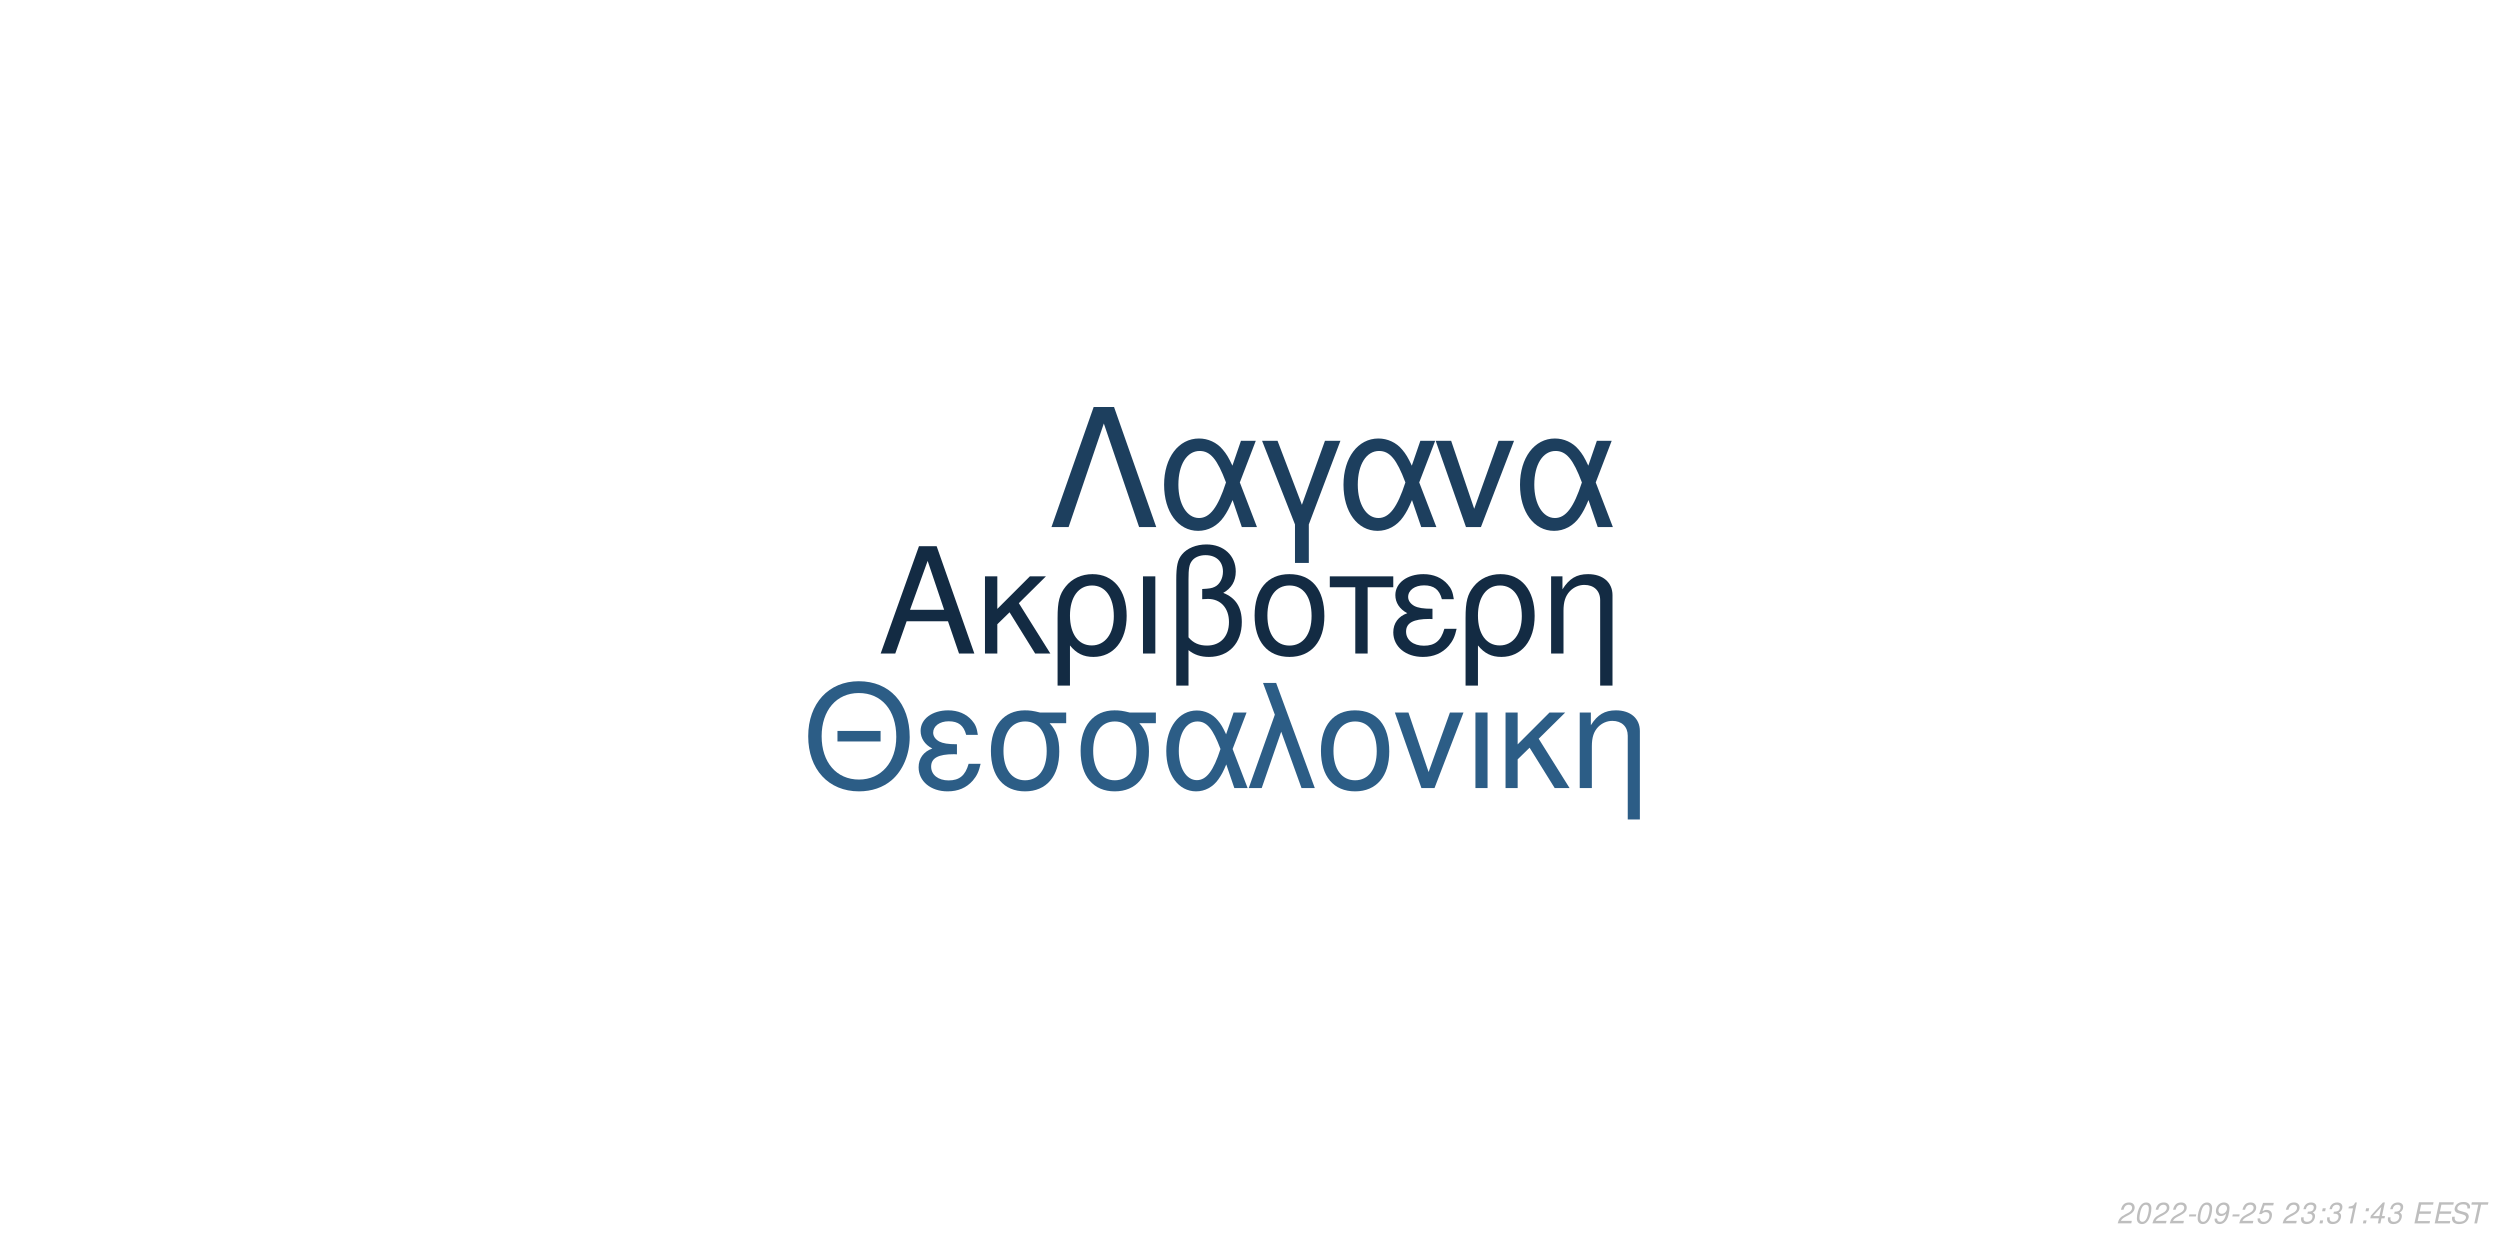
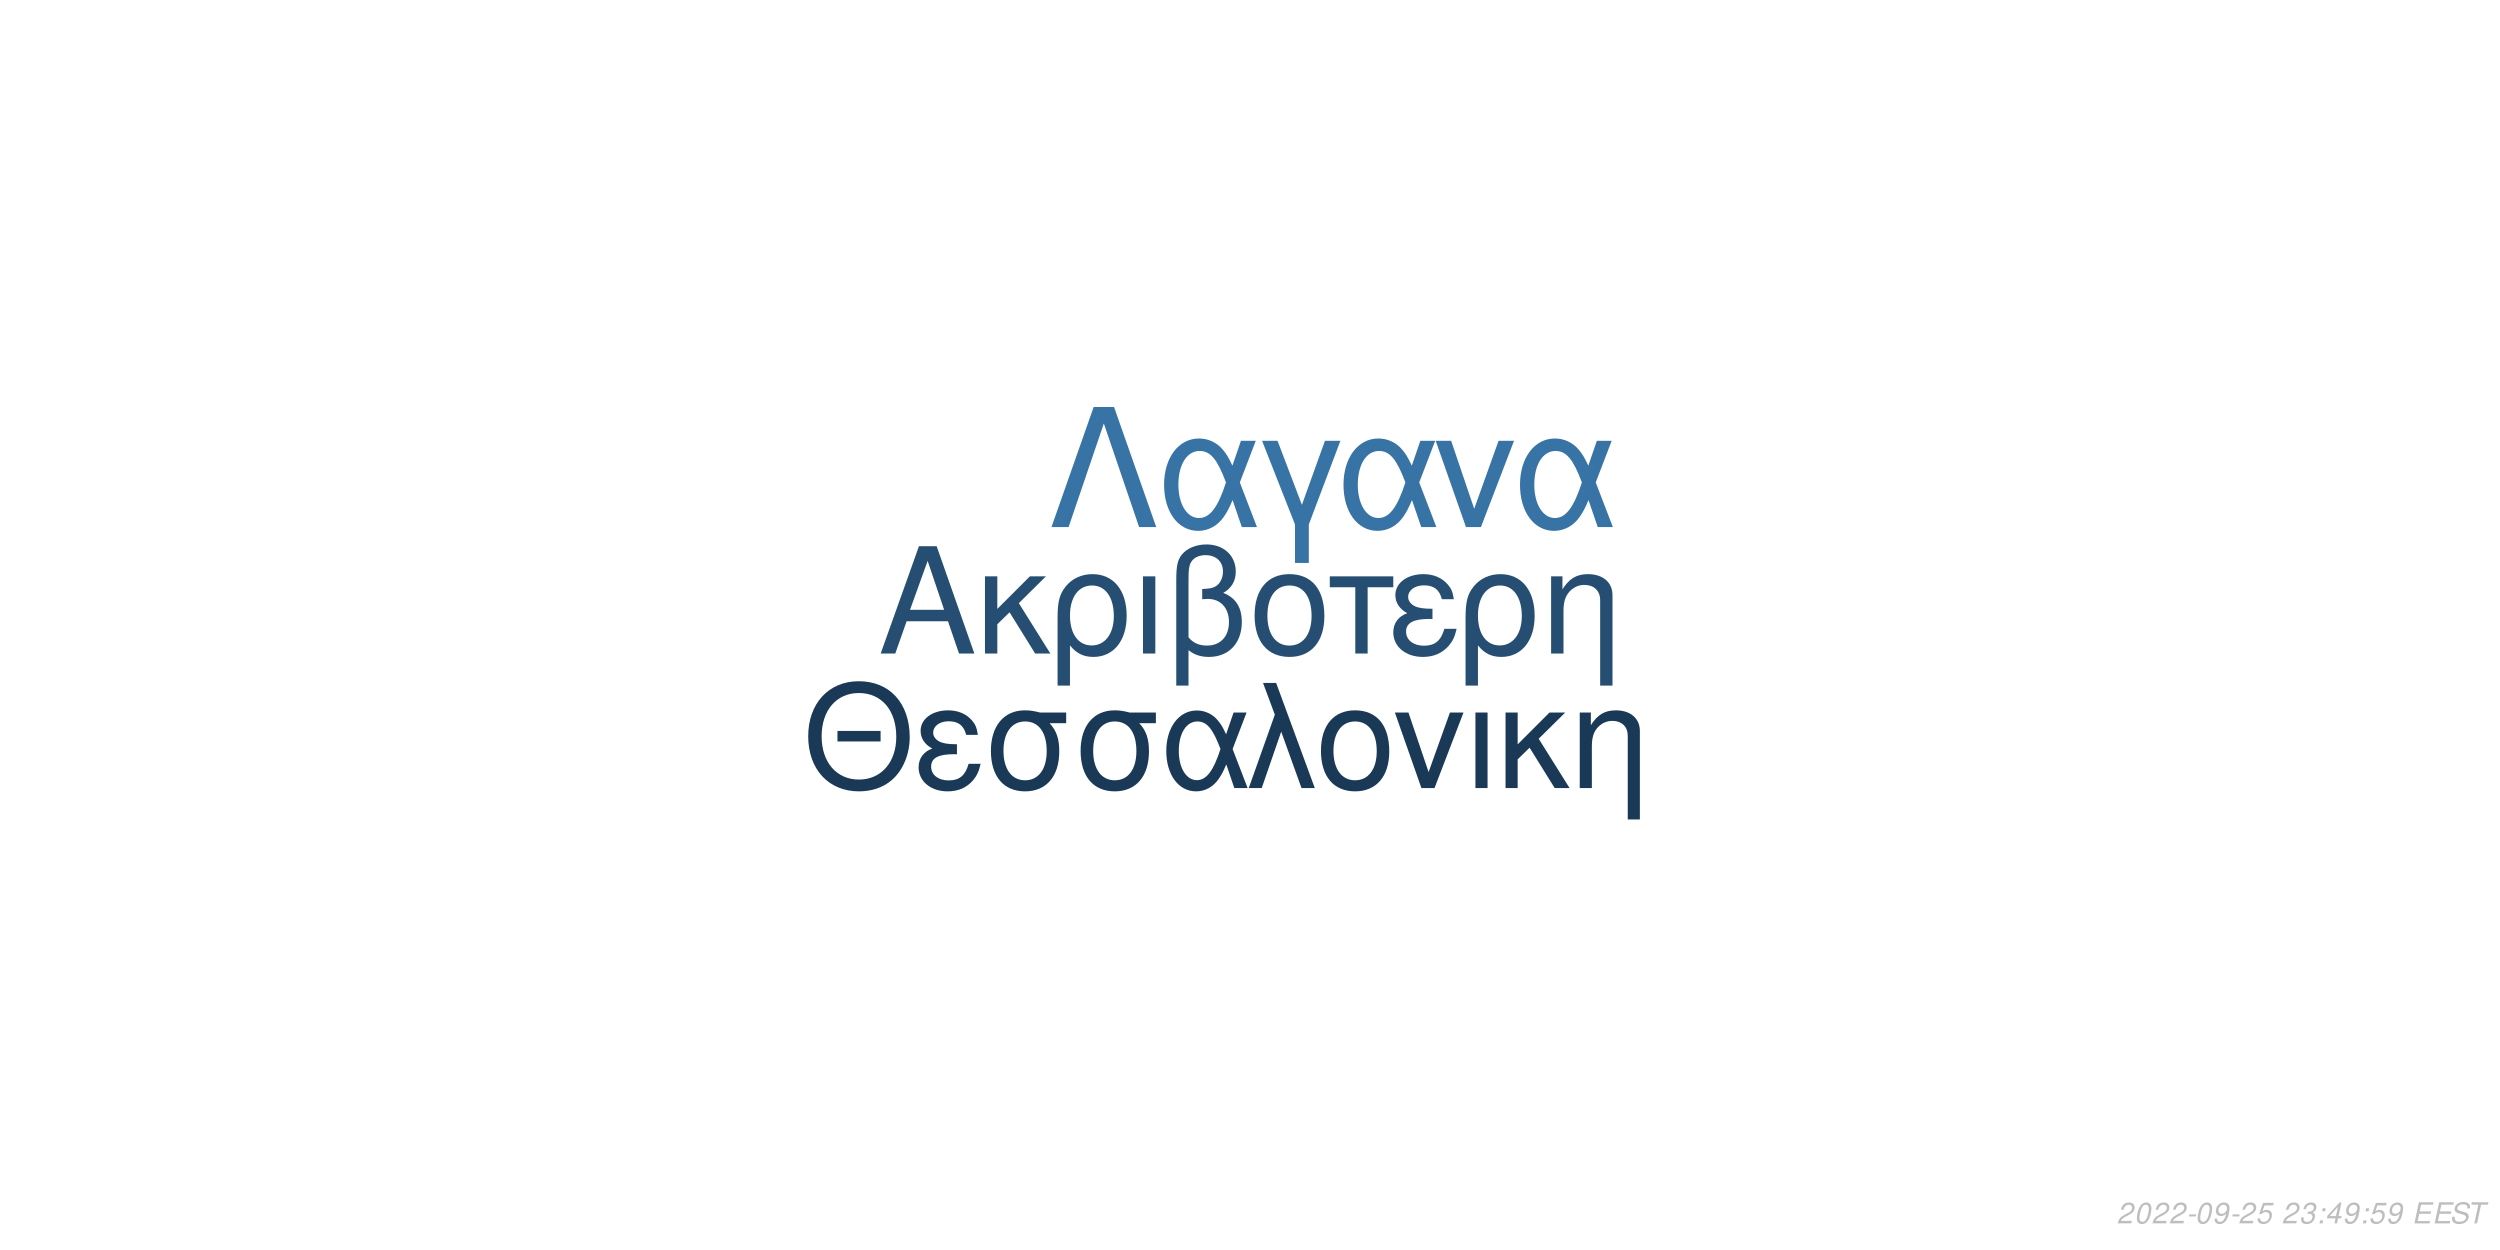
<svg xmlns="http://www.w3.org/2000/svg" xmlns:xlink="http://www.w3.org/1999/xlink" width="864pt" height="432pt" viewBox="0 0 864 432" version="1.1">
  <defs>
    <g>
      <symbol overflow="visible" id="glyph0-0">
        <path style="stroke:none;" d="" />
      </symbol>
      <symbol overflow="visible" id="glyph0-1">
        <path style="stroke:none;" d="M 24.125 -11.141 L 27.938 0 L 33.234 0 L 20.203 -37.094 L 14.094 -37.094 L 0.859 0 L 5.906 0 L 9.828 -11.141 Z M 22.797 -15.109 L 11 -15.109 L 17.094 -32.016 Z M 22.797 -15.109 " />
      </symbol>
      <symbol overflow="visible" id="glyph0-2">
        <path style="stroke:none;" d="M 7.172 -15.422 L 7.172 -26.672 L 2.906 -26.672 L 2.906 0 L 7.172 0 L 7.172 -10.125 L 11.406 -14.25 L 20.25 0 L 25.5 0 L 14.609 -17.406 L 23.969 -26.672 L 18.422 -26.672 Z M 7.172 -15.422 " />
      </symbol>
      <symbol overflow="visible" id="glyph0-3">
        <path style="stroke:none;" d="M 3 11.094 L 7.281 11.094 L 7.281 -2.797 C 9.516 -0.047 11.953 1.172 15.375 1.172 C 22.344 1.172 26.875 -4.422 26.875 -13.031 C 26.875 -21.891 22.297 -27.438 15.062 -27.438 C 11.297 -27.438 7.984 -25.906 5.797 -23.156 C 3.672 -20.516 3 -17.969 3 -12.359 Z M 14.906 -23.516 C 19.547 -23.516 22.438 -19.438 22.438 -12.922 C 22.438 -6.812 19.391 -2.797 14.812 -2.797 C 10.172 -2.797 7.281 -6.766 7.281 -13.125 C 7.281 -19.484 10.234 -23.516 14.906 -23.516 Z M 14.906 -23.516 " />
      </symbol>
      <symbol overflow="visible" id="glyph0-4">
        <path style="stroke:none;" d="M 3.516 0 L 7.781 0 L 7.781 -26.672 L 3.516 -26.672 Z M 3.516 0 " />
      </symbol>
      <symbol overflow="visible" id="glyph0-5">
        <path style="stroke:none;" d="M 4.016 11.094 L 8.25 11.094 L 8.25 -1.172 C 10.172 0.406 12.422 1.172 15.312 1.172 C 22.188 1.172 26.672 -3.609 26.672 -10.891 C 26.672 -15.984 24.578 -19.234 20.25 -20.969 C 23.109 -22.547 24.578 -25.031 24.578 -28.344 C 24.578 -33.844 20.406 -37.703 14.453 -37.703 C 10.938 -37.703 7.734 -36.391 6 -34.25 C 4.484 -32.422 4.016 -30.328 4.016 -25.391 Z M 8.25 -25.656 C 8.25 -29.359 8.5 -30.844 9.469 -32.062 C 10.375 -33.281 12.156 -34 14.094 -34 C 17.812 -34 20.156 -31.812 20.156 -28.297 C 20.156 -25.953 18.984 -23.812 17.297 -23.047 C 16.281 -22.547 15.469 -22.438 12.984 -22.297 L 12.984 -18.781 C 13.734 -18.828 14.344 -18.875 14.969 -18.875 C 19.344 -18.875 22.234 -15.719 22.234 -10.891 C 22.234 -5.906 19.281 -2.75 14.656 -2.75 C 11.953 -2.75 9.922 -3.609 8.25 -5.594 Z M 8.25 -25.656 " />
      </symbol>
      <symbol overflow="visible" id="glyph0-6">
        <path style="stroke:none;" d="M 14.094 -27.438 C 6.562 -27.438 2.094 -22.094 2.094 -13.125 C 2.094 -4.125 6.562 1.172 14.141 1.172 C 21.672 1.172 26.203 -4.172 26.203 -12.922 C 26.203 -22.188 21.828 -27.438 14.094 -27.438 Z M 14.141 -23.516 C 18.938 -23.516 21.781 -19.594 21.781 -12.984 C 21.781 -6.672 18.828 -2.75 14.141 -2.75 C 9.422 -2.75 6.516 -6.672 6.516 -13.125 C 6.516 -19.594 9.422 -23.516 14.141 -23.516 Z M 14.141 -23.516 " />
      </symbol>
      <symbol overflow="visible" id="glyph0-7">
        <path style="stroke:none;" d="M 7.891 0 L 12.156 0 L 12.156 -22.906 L 21.016 -22.906 L 21.016 -26.672 L -0.922 -26.672 L -0.922 -22.906 L 7.891 -22.906 Z M 7.891 0 " />
      </symbol>
      <symbol overflow="visible" id="glyph0-8">
        <path style="stroke:none;" d="M 14.562 -15.469 C 11.344 -15.469 9.562 -15.781 8.297 -16.438 C 6.922 -17.203 6.156 -18.328 6.156 -19.547 C 6.156 -21.891 8.453 -23.562 11.656 -23.562 C 15.062 -23.562 16.953 -22.094 17.812 -18.781 L 21.938 -18.781 C 21.578 -21.266 21.062 -22.5 19.797 -23.922 C 17.812 -26.203 14.906 -27.438 11.453 -27.438 C 5.797 -27.438 1.734 -24.375 1.734 -20.203 C 1.734 -17.609 3.156 -15.375 5.859 -13.938 C 2.797 -12.875 1.016 -10.484 1.016 -7.328 C 1.016 -2.391 5.297 1.172 11.25 1.172 C 14.969 1.172 17.906 -0.109 20.156 -2.641 C 21.578 -4.328 22.297 -5.797 22.906 -8.547 L 18.672 -8.547 C 17.5 -4.422 15.422 -2.703 11.609 -2.703 C 7.938 -2.703 5.438 -4.688 5.438 -7.578 C 5.438 -10.578 7.938 -11.953 13.484 -11.953 C 13.641 -11.953 14.094 -11.953 14.562 -11.906 Z M 14.562 -15.469 " />
      </symbol>
      <symbol overflow="visible" id="glyph0-9">
        <path style="stroke:none;" d="M 3.562 -26.672 L 3.562 0 L 7.844 0 L 7.844 -14.703 C 7.844 -17.906 8.5 -19.891 10.031 -21.531 C 11.406 -22.953 13.188 -23.719 15.062 -23.719 C 18.375 -23.719 20.516 -21.672 20.516 -18.469 L 20.516 11.094 L 24.781 11.094 L 24.781 -20.156 C 24.781 -24.578 21.469 -27.438 16.328 -27.438 C 12.359 -27.438 9.828 -25.906 7.484 -22.188 L 7.484 -26.672 Z M 3.562 -26.672 " />
      </symbol>
      <symbol overflow="visible" id="glyph1-0">
        <path style="stroke:none;" d="" />
      </symbol>
      <symbol overflow="visible" id="glyph1-1">
        <path style="stroke:none;" d="M 26.859 -19.734 L 11.953 -19.734 L 11.953 -16.094 L 26.859 -16.094 Z M 19.328 -36.922 C 8.922 -36.922 1.844 -29.25 1.844 -17.891 C 1.844 -6.484 8.875 1.141 19.391 1.141 C 23.812 1.141 27.703 -0.203 30.641 -2.688 C 34.578 -6.031 36.922 -11.656 36.922 -17.594 C 36.922 -29.297 30 -36.922 19.328 -36.922 Z M 19.328 -32.844 C 27.203 -32.844 32.281 -26.906 32.281 -17.688 C 32.281 -8.922 27.062 -2.938 19.391 -2.938 C 11.609 -2.938 6.484 -8.922 6.484 -17.891 C 6.484 -26.859 11.609 -32.844 19.328 -32.844 Z M 19.328 -32.844 " />
      </symbol>
      <symbol overflow="visible" id="glyph1-2">
        <path style="stroke:none;" d="M 14.25 -15.141 C 11.109 -15.141 9.375 -15.453 8.125 -16.094 C 6.781 -16.844 6.031 -17.938 6.031 -19.141 C 6.031 -21.422 8.266 -23.078 11.406 -23.078 C 14.75 -23.078 16.594 -21.625 17.438 -18.391 L 21.469 -18.391 C 21.125 -20.828 20.625 -22.031 19.391 -23.422 C 17.438 -25.656 14.594 -26.859 11.219 -26.859 C 5.688 -26.859 1.688 -23.875 1.688 -19.781 C 1.688 -17.234 3.094 -15.047 5.734 -13.656 C 2.734 -12.609 1 -10.266 1 -7.172 C 1 -2.344 5.188 1.141 11.016 1.141 C 14.656 1.141 17.547 -0.094 19.734 -2.594 C 21.125 -4.234 21.828 -5.688 22.422 -8.375 L 18.281 -8.375 C 17.141 -4.328 15.094 -2.641 11.359 -2.641 C 7.766 -2.641 5.328 -4.578 5.328 -7.422 C 5.328 -10.359 7.766 -11.703 13.203 -11.703 C 13.359 -11.703 13.797 -11.703 14.25 -11.656 Z M 14.25 -15.141 " />
      </symbol>
      <symbol overflow="visible" id="glyph1-3">
        <path style="stroke:none;" d="M 29 -26.109 L 19.938 -26.109 C 17.594 -26.703 16.438 -26.859 14.703 -26.859 C 7.469 -26.859 2.984 -21.469 2.984 -12.859 C 2.984 -4.031 7.375 1.141 14.797 1.141 C 22.172 1.141 26.609 -4.078 26.609 -12.656 C 26.609 -17.047 25.656 -19.828 23.266 -22.422 L 29 -22.422 Z M 14.797 -23.016 C 19.531 -23.016 22.266 -19.234 22.266 -12.75 C 22.266 -6.531 19.438 -2.688 14.797 -2.688 C 10.172 -2.688 7.328 -6.531 7.328 -12.859 C 7.328 -19.188 10.172 -23.016 14.797 -23.016 Z M 14.797 -23.016 " />
      </symbol>
      <symbol overflow="visible" id="glyph1-4">
        <path style="stroke:none;" d="M 29.344 -26.109 L 24.859 -26.109 L 22.266 -18.578 C 21.125 -21.031 20.484 -22.125 19.328 -23.469 C 17.547 -25.609 14.906 -26.812 12.156 -26.812 C 5.984 -26.812 1.594 -20.984 1.594 -12.812 C 1.594 -4.578 5.828 1.141 11.906 1.141 C 14.953 1.141 17.734 -0.344 19.625 -3.047 C 20.672 -4.531 21.281 -5.688 22.328 -8.172 L 25.109 0 L 29.703 0 L 24.516 -13.5 Z M 20.328 -13.5 C 17.891 -5.922 15.453 -2.734 12.156 -2.734 C 8.516 -2.734 5.922 -6.922 5.922 -12.812 C 5.922 -18.938 8.516 -23.016 12.359 -23.016 C 15.594 -23.016 17.688 -20.531 20.328 -13.5 Z M 20.328 -13.5 " />
      </symbol>
      <symbol overflow="visible" id="glyph1-5">
        <path style="stroke:none;" d="M 1.094 0 L 5.578 0 L 12.312 -19.484 L 19.328 0 L 23.922 0 L 10.562 -36.328 L 6.031 -36.328 L 10.109 -25.359 Z M 1.094 0 " />
      </symbol>
      <symbol overflow="visible" id="glyph1-6">
        <path style="stroke:none;" d="M 13.797 -26.859 C 6.422 -26.859 2.047 -21.625 2.047 -12.859 C 2.047 -4.031 6.422 1.141 13.859 1.141 C 21.234 1.141 25.656 -4.078 25.656 -12.656 C 25.656 -21.719 21.375 -26.859 13.797 -26.859 Z M 13.859 -23.016 C 18.531 -23.016 21.328 -19.188 21.328 -12.703 C 21.328 -6.531 18.438 -2.688 13.859 -2.688 C 9.219 -2.688 6.375 -6.531 6.375 -12.859 C 6.375 -19.188 9.219 -23.016 13.859 -23.016 Z M 13.859 -23.016 " />
      </symbol>
      <symbol overflow="visible" id="glyph1-7">
        <path style="stroke:none;" d="M 14.297 0 L 24.312 -26.109 L 19.625 -26.109 L 12.25 -5.531 L 5.281 -26.109 L 0.594 -26.109 L 9.766 0 Z M 14.297 0 " />
      </symbol>
      <symbol overflow="visible" id="glyph1-8">
        <path style="stroke:none;" d="M 3.438 0 L 7.625 0 L 7.625 -26.109 L 3.438 -26.109 Z M 3.438 0 " />
      </symbol>
      <symbol overflow="visible" id="glyph1-9">
        <path style="stroke:none;" d="M 7.031 -15.094 L 7.031 -26.109 L 2.844 -26.109 L 2.844 0 L 7.031 0 L 7.031 -9.922 L 11.156 -13.953 L 19.828 0 L 24.969 0 L 14.297 -17.047 L 23.469 -26.109 L 18.031 -26.109 Z M 7.031 -15.094 " />
      </symbol>
      <symbol overflow="visible" id="glyph1-10">
        <path style="stroke:none;" d="M 3.484 -26.109 L 3.484 0 L 7.672 0 L 7.672 -14.406 C 7.672 -17.547 8.328 -19.484 9.812 -21.078 C 11.156 -22.469 12.906 -23.219 14.75 -23.219 C 17.984 -23.219 20.078 -21.234 20.078 -18.094 L 20.078 10.859 L 24.266 10.859 L 24.266 -19.734 C 24.266 -24.062 21.031 -26.859 16 -26.859 C 12.109 -26.859 9.609 -25.359 7.328 -21.719 L 7.328 -26.109 Z M 3.484 -26.109 " />
      </symbol>
      <symbol overflow="visible" id="glyph2-0">
        <path style="stroke:none;" d="" />
      </symbol>
      <symbol overflow="visible" id="glyph2-1">
        <path style="stroke:none;" d="M 22.531 -41.484 L 15.484 -41.484 L 0.906 0 L 6.828 0 L 19 -35.797 L 31.188 0 L 37.109 0 Z M 22.531 -41.484 " />
      </symbol>
      <symbol overflow="visible" id="glyph2-2">
        <path style="stroke:none;" d="M 33.516 -29.812 L 28.391 -29.812 L 25.438 -21.219 C 24.125 -24.016 23.391 -25.266 22.078 -26.797 C 20.031 -29.25 17.016 -30.609 13.891 -30.609 C 6.828 -30.609 1.828 -23.953 1.828 -14.625 C 1.828 -5.234 6.656 1.312 13.594 1.312 C 17.078 1.312 20.266 -0.391 22.422 -3.469 C 23.609 -5.172 24.297 -6.484 25.5 -9.328 L 28.688 0 L 33.922 0 L 28 -15.422 Z M 23.219 -15.422 C 20.422 -6.766 17.641 -3.125 13.891 -3.125 C 9.734 -3.125 6.766 -7.906 6.766 -14.625 C 6.766 -21.625 9.734 -26.297 14.109 -26.297 C 17.812 -26.297 20.203 -23.453 23.219 -15.422 Z M 23.219 -15.422 " />
      </symbol>
      <symbol overflow="visible" id="glyph2-3">
        <path style="stroke:none;" d="M 12.062 12.406 L 16.844 12.406 L 16.844 -0.906 L 27.766 -29.812 L 22.422 -29.812 L 14.453 -7.688 L 6.031 -29.812 L 0.688 -29.812 L 12.062 -0.906 Z M 12.062 12.406 " />
      </symbol>
      <symbol overflow="visible" id="glyph2-4">
        <path style="stroke:none;" d="M 16.328 0 L 27.766 -29.812 L 22.422 -29.812 L 14 -6.312 L 6.031 -29.812 L 0.688 -29.812 L 11.156 0 Z M 16.328 0 " />
      </symbol>
      <symbol overflow="visible" id="glyph3-0">
        <path style="stroke:none;" d="" />
      </symbol>
      <symbol overflow="visible" id="glyph3-1">
        <path style="stroke:none;" d="M 5.234 -0.875 L 1.469 -0.875 C 1.641 -1.375 2.203 -1.891 3.109 -2.344 L 4.234 -2.938 C 5.562 -3.625 6.219 -4.469 6.219 -5.484 C 6.219 -5.938 6.062 -6.359 5.797 -6.656 C 5.469 -7.047 4.984 -7.234 4.312 -7.234 C 2.766 -7.234 1.891 -6.453 1.484 -4.734 L 2.375 -4.734 C 2.484 -5.188 2.609 -5.484 2.797 -5.75 C 3.094 -6.203 3.609 -6.453 4.188 -6.453 C 4.891 -6.453 5.344 -6.031 5.344 -5.375 C 5.344 -4.703 4.859 -4.094 4.016 -3.656 L 2.984 -3.125 C 1.234 -2.188 0.797 -1.656 0.344 -0.016 L 5.047 -0.016 Z M 5.234 -0.875 " />
      </symbol>
      <symbol overflow="visible" id="glyph3-2">
        <path style="stroke:none;" d="M 4.203 -7.234 C 3.375 -7.234 2.688 -6.812 2.125 -5.984 C 1.484 -5.047 0.984 -3.188 0.984 -1.734 C 0.984 -1.109 1.172 -0.562 1.484 -0.266 C 1.797 0.047 2.281 0.234 2.766 0.234 C 3.625 0.234 4.281 -0.156 4.859 -1.016 C 5.516 -1.953 6 -3.797 6 -5.266 C 6 -6.5 5.328 -7.234 4.203 -7.234 Z M 4.094 -6.453 C 4.734 -6.453 5.125 -5.984 5.125 -5.156 C 5.125 -4.203 4.781 -2.625 4.406 -1.812 C 3.984 -0.938 3.516 -0.547 2.875 -0.547 C 2.25 -0.547 1.875 -1.031 1.875 -1.828 C 1.875 -2.797 2.203 -4.344 2.594 -5.203 C 2.984 -6.047 3.453 -6.453 4.094 -6.453 Z M 4.094 -6.453 " />
      </symbol>
      <symbol overflow="visible" id="glyph3-3">
        <path style="stroke:none;" d="M 3.516 -3.125 L 1.125 -3.125 L 0.969 -2.406 L 3.359 -2.406 Z M 3.516 -3.125 " />
      </symbol>
      <symbol overflow="visible" id="glyph3-4">
        <path style="stroke:none;" d="M 0.844 -1.656 C 0.844 -1.547 0.844 -1.438 0.844 -1.375 C 0.844 -0.406 1.531 0.234 2.578 0.234 C 3.203 0.234 3.766 0.016 4.297 -0.438 C 4.938 -1 5.312 -1.656 5.594 -2.719 C 5.844 -3.672 6.016 -4.766 6.016 -5.375 C 6.016 -5.844 5.844 -6.328 5.547 -6.656 C 5.203 -7.031 4.703 -7.234 4.062 -7.234 C 2.516 -7.234 1.297 -5.938 1.297 -4.266 C 1.297 -3.203 1.984 -2.547 3.047 -2.547 C 3.484 -2.547 3.953 -2.672 4.281 -2.891 C 4.406 -2.984 4.547 -3.078 4.828 -3.344 C 4.438 -1.484 3.703 -0.547 2.703 -0.547 C 2.109 -0.547 1.719 -0.938 1.719 -1.547 L 1.719 -1.656 Z M 3.953 -6.453 C 4.625 -6.453 5.141 -5.953 5.141 -5.281 C 5.141 -4.188 4.312 -3.312 3.297 -3.312 C 2.594 -3.312 2.172 -3.734 2.172 -4.453 C 2.172 -5.562 2.984 -6.453 3.953 -6.453 Z M 3.953 -6.453 " />
      </symbol>
      <symbol overflow="visible" id="glyph3-5">
        <path style="stroke:none;" d="M 6.297 -7.094 L 2.594 -7.094 L 1.234 -3.234 L 2.047 -3.234 C 2.656 -3.766 2.938 -3.906 3.531 -3.906 C 4.328 -3.906 4.797 -3.453 4.797 -2.688 C 4.797 -1.438 3.969 -0.547 2.828 -0.547 C 2.031 -0.547 1.609 -0.938 1.578 -1.734 L 0.703 -1.734 L 0.703 -1.516 C 0.703 -0.938 0.844 -0.547 1.188 -0.266 C 1.562 0.062 2.078 0.234 2.703 0.234 C 3.656 0.234 4.391 -0.156 4.984 -0.922 C 5.422 -1.5 5.672 -2.234 5.672 -2.953 C 5.672 -4 4.938 -4.672 3.812 -4.672 C 3.328 -4.672 2.906 -4.547 2.406 -4.234 L 3.109 -6.219 L 6.109 -6.219 Z M 6.297 -7.094 " />
      </symbol>
      <symbol overflow="visible" id="glyph3-6">
        <path style="stroke:none;" d="" />
      </symbol>
      <symbol overflow="visible" id="glyph3-7">
        <path style="stroke:none;" d="M 2.922 -3.312 C 3.125 -3.344 3.234 -3.344 3.375 -3.344 C 4.203 -3.344 4.688 -3 4.688 -2.406 C 4.688 -1.312 3.906 -0.547 2.781 -0.547 C 2.047 -0.547 1.594 -0.938 1.594 -1.562 C 1.594 -1.719 1.609 -1.844 1.656 -2.094 L 0.766 -2.094 C 0.734 -1.797 0.719 -1.641 0.719 -1.469 C 0.719 -0.375 1.406 0.234 2.641 0.234 C 3.547 0.234 4.297 -0.078 4.812 -0.656 C 5.266 -1.156 5.562 -1.875 5.562 -2.547 C 5.562 -3.125 5.344 -3.453 4.797 -3.734 C 5.641 -4.234 6.016 -4.844 6.016 -5.734 C 6.016 -6.656 5.312 -7.234 4.203 -7.234 C 3.375 -7.234 2.672 -6.938 2.188 -6.375 C 1.891 -6.031 1.703 -5.641 1.516 -4.906 L 2.391 -4.906 C 2.5 -5.359 2.594 -5.594 2.734 -5.812 C 3.047 -6.234 3.516 -6.453 4.078 -6.453 C 4.734 -6.453 5.141 -6.125 5.141 -5.578 C 5.141 -5.188 5.016 -4.797 4.797 -4.547 C 4.516 -4.234 4 -4.062 3.266 -4.062 L 3.078 -4.062 Z M 2.922 -3.312 " />
      </symbol>
      <symbol overflow="visible" id="glyph3-8">
        <path style="stroke:none;" d="M 2.359 -1.031 L 1.312 -1.031 L 1.094 0 L 2.141 0 Z M 3.266 -5.234 L 2.219 -5.234 L 2 -4.203 L 3.047 -4.203 Z M 3.266 -5.234 " />
      </symbol>
      <symbol overflow="visible" id="glyph3-9">
-         <path style="stroke:none;" d="M 3.703 -5.188 L 2.594 0 L 3.469 0 L 5.016 -7.234 L 4.438 -7.234 C 3.906 -6.156 3.688 -6.016 2.234 -5.812 L 2.109 -5.188 Z M 3.703 -5.188 " />
+         <path style="stroke:none;" d="M 3.625 -1.75 L 3.266 0 L 4.141 0 L 4.516 -1.75 L 5.562 -1.75 L 5.734 -2.531 L 4.688 -2.531 L 5.688 -7.234 L 5.016 -7.234 L 0.844 -2.672 L 0.641 -1.75 Z M 3.797 -2.531 L 1.594 -2.531 L 4.469 -5.703 Z M 3.797 -2.531 " />
      </symbol>
      <symbol overflow="visible" id="glyph3-10">
-         <path style="stroke:none;" d="M 3.625 -1.75 L 3.266 0 L 4.141 0 L 4.516 -1.75 L 5.562 -1.75 L 5.734 -2.531 L 4.688 -2.531 L 5.688 -7.234 L 5.016 -7.234 L 0.844 -2.672 L 0.641 -1.75 Z M 3.797 -2.531 L 1.594 -2.531 L 4.469 -5.703 Z M 3.797 -2.531 " />
+         <path style="stroke:none;" d="M 2.547 -3.312 L 6.5 -3.312 L 6.688 -4.141 L 2.719 -4.141 L 3.219 -6.469 L 7.344 -6.469 L 7.516 -7.297 L 2.453 -7.297 L 0.906 0 L 6.125 0 L 6.297 -0.812 L 2.016 -0.812 Z M 2.547 -3.312 " />
      </symbol>
      <symbol overflow="visible" id="glyph3-11">
-         <path style="stroke:none;" d="M 2.547 -3.312 L 6.5 -3.312 L 6.688 -4.141 L 2.719 -4.141 L 3.219 -6.469 L 7.344 -6.469 L 7.516 -7.297 L 2.453 -7.297 L 0.906 0 L 6.125 0 L 6.297 -0.812 L 2.016 -0.812 Z M 2.547 -3.312 " />
+         <path style="stroke:none;" d="M 7.062 -5.156 C 7.125 -5.438 7.141 -5.562 7.141 -5.703 C 7.141 -6.156 6.938 -6.594 6.594 -6.891 C 6.188 -7.25 5.656 -7.406 4.875 -7.406 C 3.844 -7.406 3.047 -7.125 2.5 -6.562 C 2.094 -6.141 1.781 -5.438 1.781 -4.922 C 1.781 -4.297 2.219 -3.766 2.891 -3.562 L 4.594 -3.094 C 5.406 -2.859 5.734 -2.578 5.734 -2.094 C 5.734 -1.781 5.547 -1.406 5.266 -1.141 C 4.844 -0.766 4.266 -0.578 3.453 -0.578 C 2.328 -0.578 1.812 -0.984 1.812 -1.906 C 1.812 -2.047 1.812 -2.125 1.844 -2.312 L 0.984 -2.312 C 0.906 -2.062 0.891 -1.906 0.891 -1.688 C 0.891 -0.484 1.797 0.234 3.297 0.234 C 4.359 0.234 5.234 -0.062 5.812 -0.609 C 6.344 -1.078 6.688 -1.797 6.688 -2.375 C 6.688 -2.641 6.609 -2.906 6.453 -3.156 C 6.234 -3.5 5.938 -3.703 5.469 -3.828 L 3.75 -4.312 C 2.984 -4.547 2.734 -4.734 2.734 -5.188 C 2.734 -5.547 2.875 -5.844 3.188 -6.109 C 3.547 -6.438 4.031 -6.594 4.703 -6.594 C 5.266 -6.594 5.688 -6.484 5.906 -6.297 C 6.094 -6.125 6.219 -5.797 6.219 -5.516 C 6.219 -5.422 6.203 -5.344 6.188 -5.156 Z M 7.062 -5.156 " />
      </symbol>
      <symbol overflow="visible" id="glyph3-12">
-         <path style="stroke:none;" d="M 7.062 -5.156 C 7.125 -5.438 7.141 -5.562 7.141 -5.703 C 7.141 -6.156 6.938 -6.594 6.594 -6.891 C 6.188 -7.25 5.656 -7.406 4.875 -7.406 C 3.844 -7.406 3.047 -7.125 2.5 -6.562 C 2.094 -6.141 1.781 -5.438 1.781 -4.922 C 1.781 -4.297 2.219 -3.766 2.891 -3.562 L 4.594 -3.094 C 5.406 -2.859 5.734 -2.578 5.734 -2.094 C 5.734 -1.781 5.547 -1.406 5.266 -1.141 C 4.844 -0.766 4.266 -0.578 3.453 -0.578 C 2.328 -0.578 1.812 -0.984 1.812 -1.906 C 1.812 -2.047 1.812 -2.125 1.844 -2.312 L 0.984 -2.312 C 0.906 -2.062 0.891 -1.906 0.891 -1.688 C 0.891 -0.484 1.797 0.234 3.297 0.234 C 4.359 0.234 5.234 -0.062 5.812 -0.609 C 6.344 -1.078 6.688 -1.797 6.688 -2.375 C 6.688 -2.641 6.609 -2.906 6.453 -3.156 C 6.234 -3.5 5.938 -3.703 5.469 -3.828 L 3.75 -4.312 C 2.984 -4.547 2.734 -4.734 2.734 -5.188 C 2.734 -5.547 2.875 -5.844 3.188 -6.109 C 3.547 -6.438 4.031 -6.594 4.703 -6.594 C 5.266 -6.594 5.688 -6.484 5.906 -6.297 C 6.094 -6.125 6.219 -5.797 6.219 -5.516 C 6.219 -5.422 6.203 -5.344 6.188 -5.156 Z M 7.062 -5.156 " />
-       </symbol>
-       <symbol overflow="visible" id="glyph3-13">
        <path style="stroke:none;" d="M 4.938 -6.469 L 7.312 -6.469 L 7.484 -7.297 L 1.75 -7.297 L 1.578 -6.469 L 3.984 -6.469 L 2.609 0 L 3.547 0 Z M 4.938 -6.469 " />
      </symbol>
    </g>
  </defs>
  <g id="surface1">
    <rect x="0" y="0" width="864" height="432" style="fill:rgb(100%,100%,100%);fill-opacity:1;stroke:none;" />
-     <g style="fill:rgb(7.451%,16.863%,26.275%);fill-opacity:1;">
+     <g style="fill:rgb(14.51%,30.588%,44.706%);fill-opacity:1;">
      <use xlink:href="#glyph0-1" x="303.5" y="225.861" />
      <use xlink:href="#glyph0-2" x="337.5" y="225.861" />
      <use xlink:href="#glyph0-3" x="362.5" y="225.861" />
      <use xlink:href="#glyph0-4" x="391.5" y="225.861" />
      <use xlink:href="#glyph0-5" x="402.5" y="225.861" />
      <use xlink:href="#glyph0-6" x="431.5" y="225.861" />
      <use xlink:href="#glyph0-7" x="460.5" y="225.861" />
      <use xlink:href="#glyph0-8" x="480.5" y="225.861" />
      <use xlink:href="#glyph0-3" x="503.5" y="225.861" />
      <use xlink:href="#glyph0-9" x="532.5" y="225.861" />
    </g>
-     <g style="fill:rgb(17.255%,36.471%,52.549%);fill-opacity:1;">
+     <g style="fill:rgb(10.196%,22.353%,33.725%);fill-opacity:1;">
      <use xlink:href="#glyph1-1" x="277.473" y="272.354" />
      <use xlink:href="#glyph1-2" x="316.473" y="272.354" />
      <use xlink:href="#glyph1-3" x="339.473" y="272.354" />
      <use xlink:href="#glyph1-3" x="370.473" y="272.354" />
      <use xlink:href="#glyph1-4" x="401.473" y="272.354" />
      <use xlink:href="#glyph1-5" x="430.473" y="272.354" />
      <use xlink:href="#glyph1-6" x="454.473" y="272.354" />
      <use xlink:href="#glyph1-7" x="481.473" y="272.354" />
      <use xlink:href="#glyph1-8" x="506.473" y="272.354" />
      <use xlink:href="#glyph1-9" x="517.473" y="272.354" />
      <use xlink:href="#glyph1-10" x="542.473" y="272.354" />
    </g>
-     <g style="fill:rgb(11.373%,24.706%,36.863%);fill-opacity:1;">
+     <g style="fill:rgb(21.569%,45.098%,64.314%);fill-opacity:1;">
      <use xlink:href="#glyph2-1" x="362.484" y="182.152" />
      <use xlink:href="#glyph2-2" x="400.484" y="182.152" />
      <use xlink:href="#glyph2-3" x="435.484" y="182.152" />
      <use xlink:href="#glyph2-2" x="462.484" y="182.152" />
      <use xlink:href="#glyph2-4" x="495.484" y="182.152" />
      <use xlink:href="#glyph2-2" x="523.484" y="182.152" />
    </g>
    <g style="fill:rgb(74.51%,74.51%,74.51%);fill-opacity:1;">
      <use xlink:href="#glyph3-1" x="731.52" y="422.81" />
      <use xlink:href="#glyph3-2" x="737.52" y="422.81" />
      <use xlink:href="#glyph3-1" x="743.52" y="422.81" />
      <use xlink:href="#glyph3-1" x="749.52" y="422.81" />
      <use xlink:href="#glyph3-3" x="755.52" y="422.81" />
      <use xlink:href="#glyph3-2" x="758.52" y="422.81" />
      <use xlink:href="#glyph3-4" x="764.52" y="422.81" />
      <use xlink:href="#glyph3-3" x="770.52" y="422.81" />
      <use xlink:href="#glyph3-1" x="773.52" y="422.81" />
      <use xlink:href="#glyph3-5" x="779.52" y="422.81" />
      <use xlink:href="#glyph3-6" x="785.52" y="422.81" />
      <use xlink:href="#glyph3-1" x="788.52" y="422.81" />
      <use xlink:href="#glyph3-7" x="794.52" y="422.81" />
      <use xlink:href="#glyph3-8" x="800.52" y="422.81" />
-       <use xlink:href="#glyph3-7" x="803.52" y="422.81" />
-       <use xlink:href="#glyph3-9" x="809.52" y="422.81" />
+       <use xlink:href="#glyph3-9" x="803.52" y="422.81" />
+       <use xlink:href="#glyph3-4" x="809.52" y="422.81" />
      <use xlink:href="#glyph3-8" x="815.52" y="422.81" />
-       <use xlink:href="#glyph3-10" x="818.52" y="422.81" />
-       <use xlink:href="#glyph3-7" x="824.52" y="422.81" />
+       <use xlink:href="#glyph3-5" x="818.52" y="422.81" />
+       <use xlink:href="#glyph3-4" x="824.52" y="422.81" />
      <use xlink:href="#glyph3-6" x="830.52" y="422.81" />
-       <use xlink:href="#glyph3-11" x="833.52" y="422.81" />
-       <use xlink:href="#glyph3-11" x="840.52" y="422.81" />
-       <use xlink:href="#glyph3-12" x="846.52" y="422.81" />
-       <use xlink:href="#glyph3-13" x="852.52" y="422.81" />
+       <use xlink:href="#glyph3-10" x="833.52" y="422.81" />
+       <use xlink:href="#glyph3-10" x="840.52" y="422.81" />
+       <use xlink:href="#glyph3-11" x="846.52" y="422.81" />
+       <use xlink:href="#glyph3-12" x="852.52" y="422.81" />
    </g>
  </g>
</svg>
